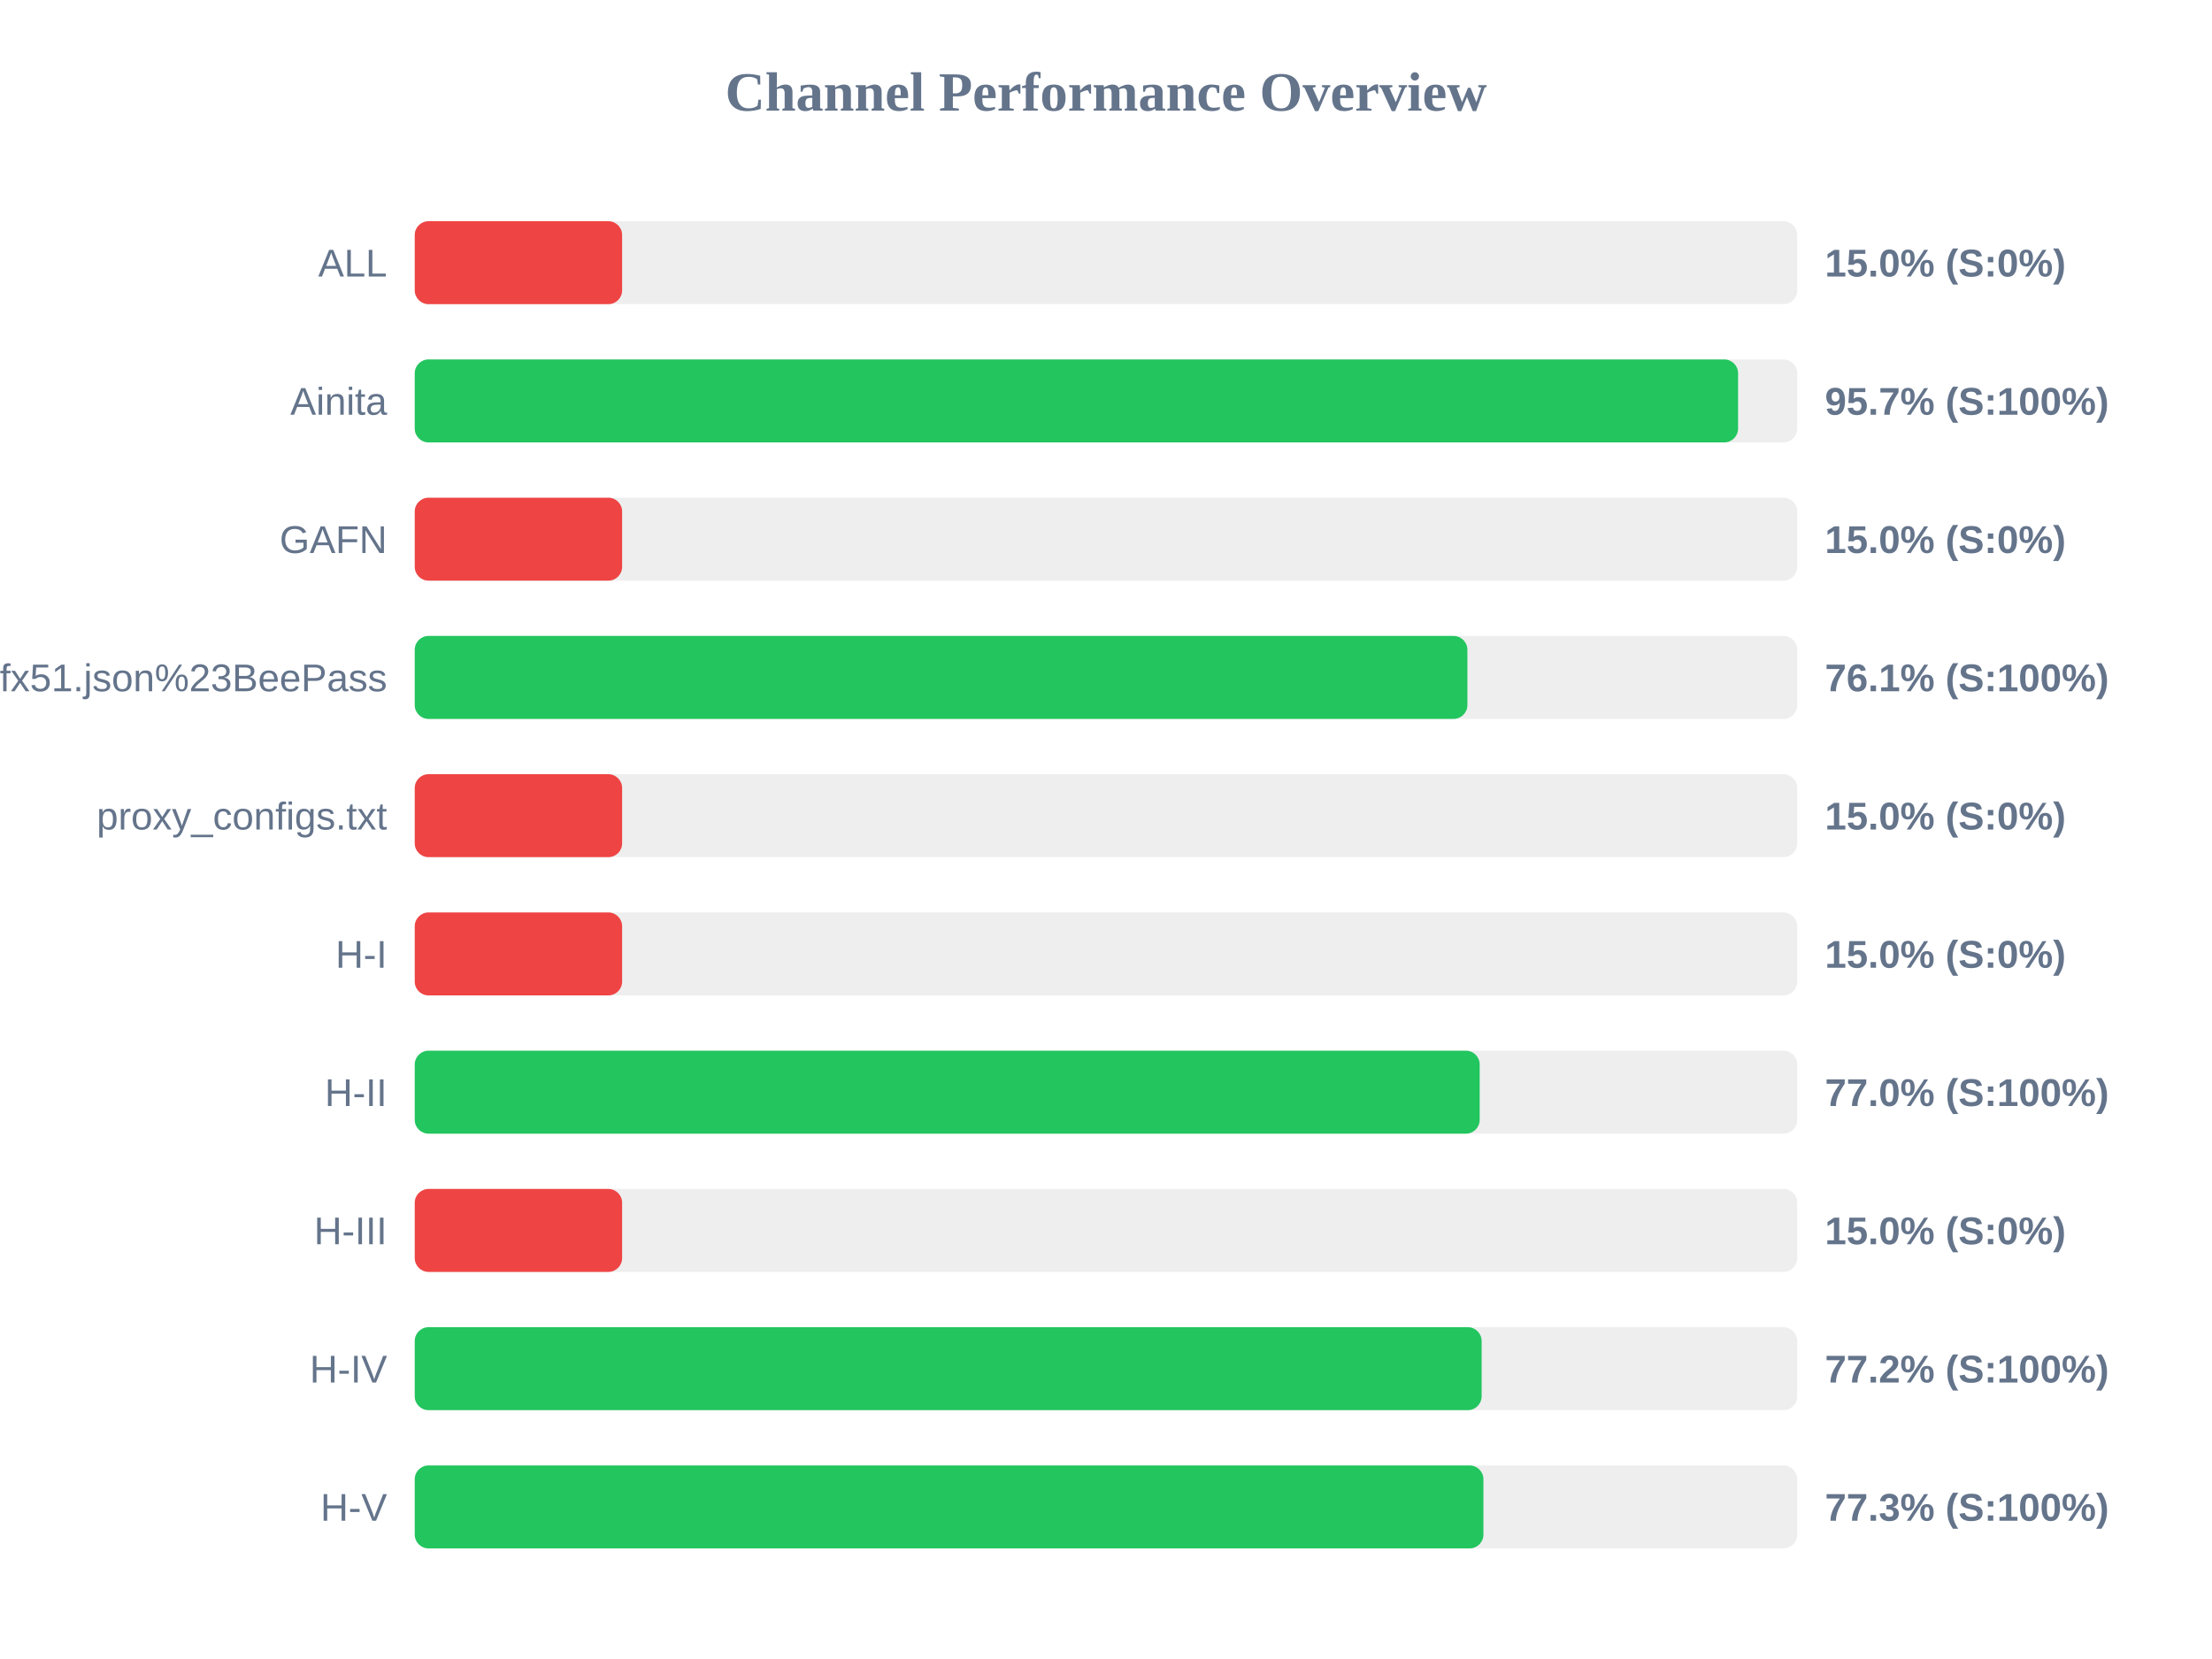
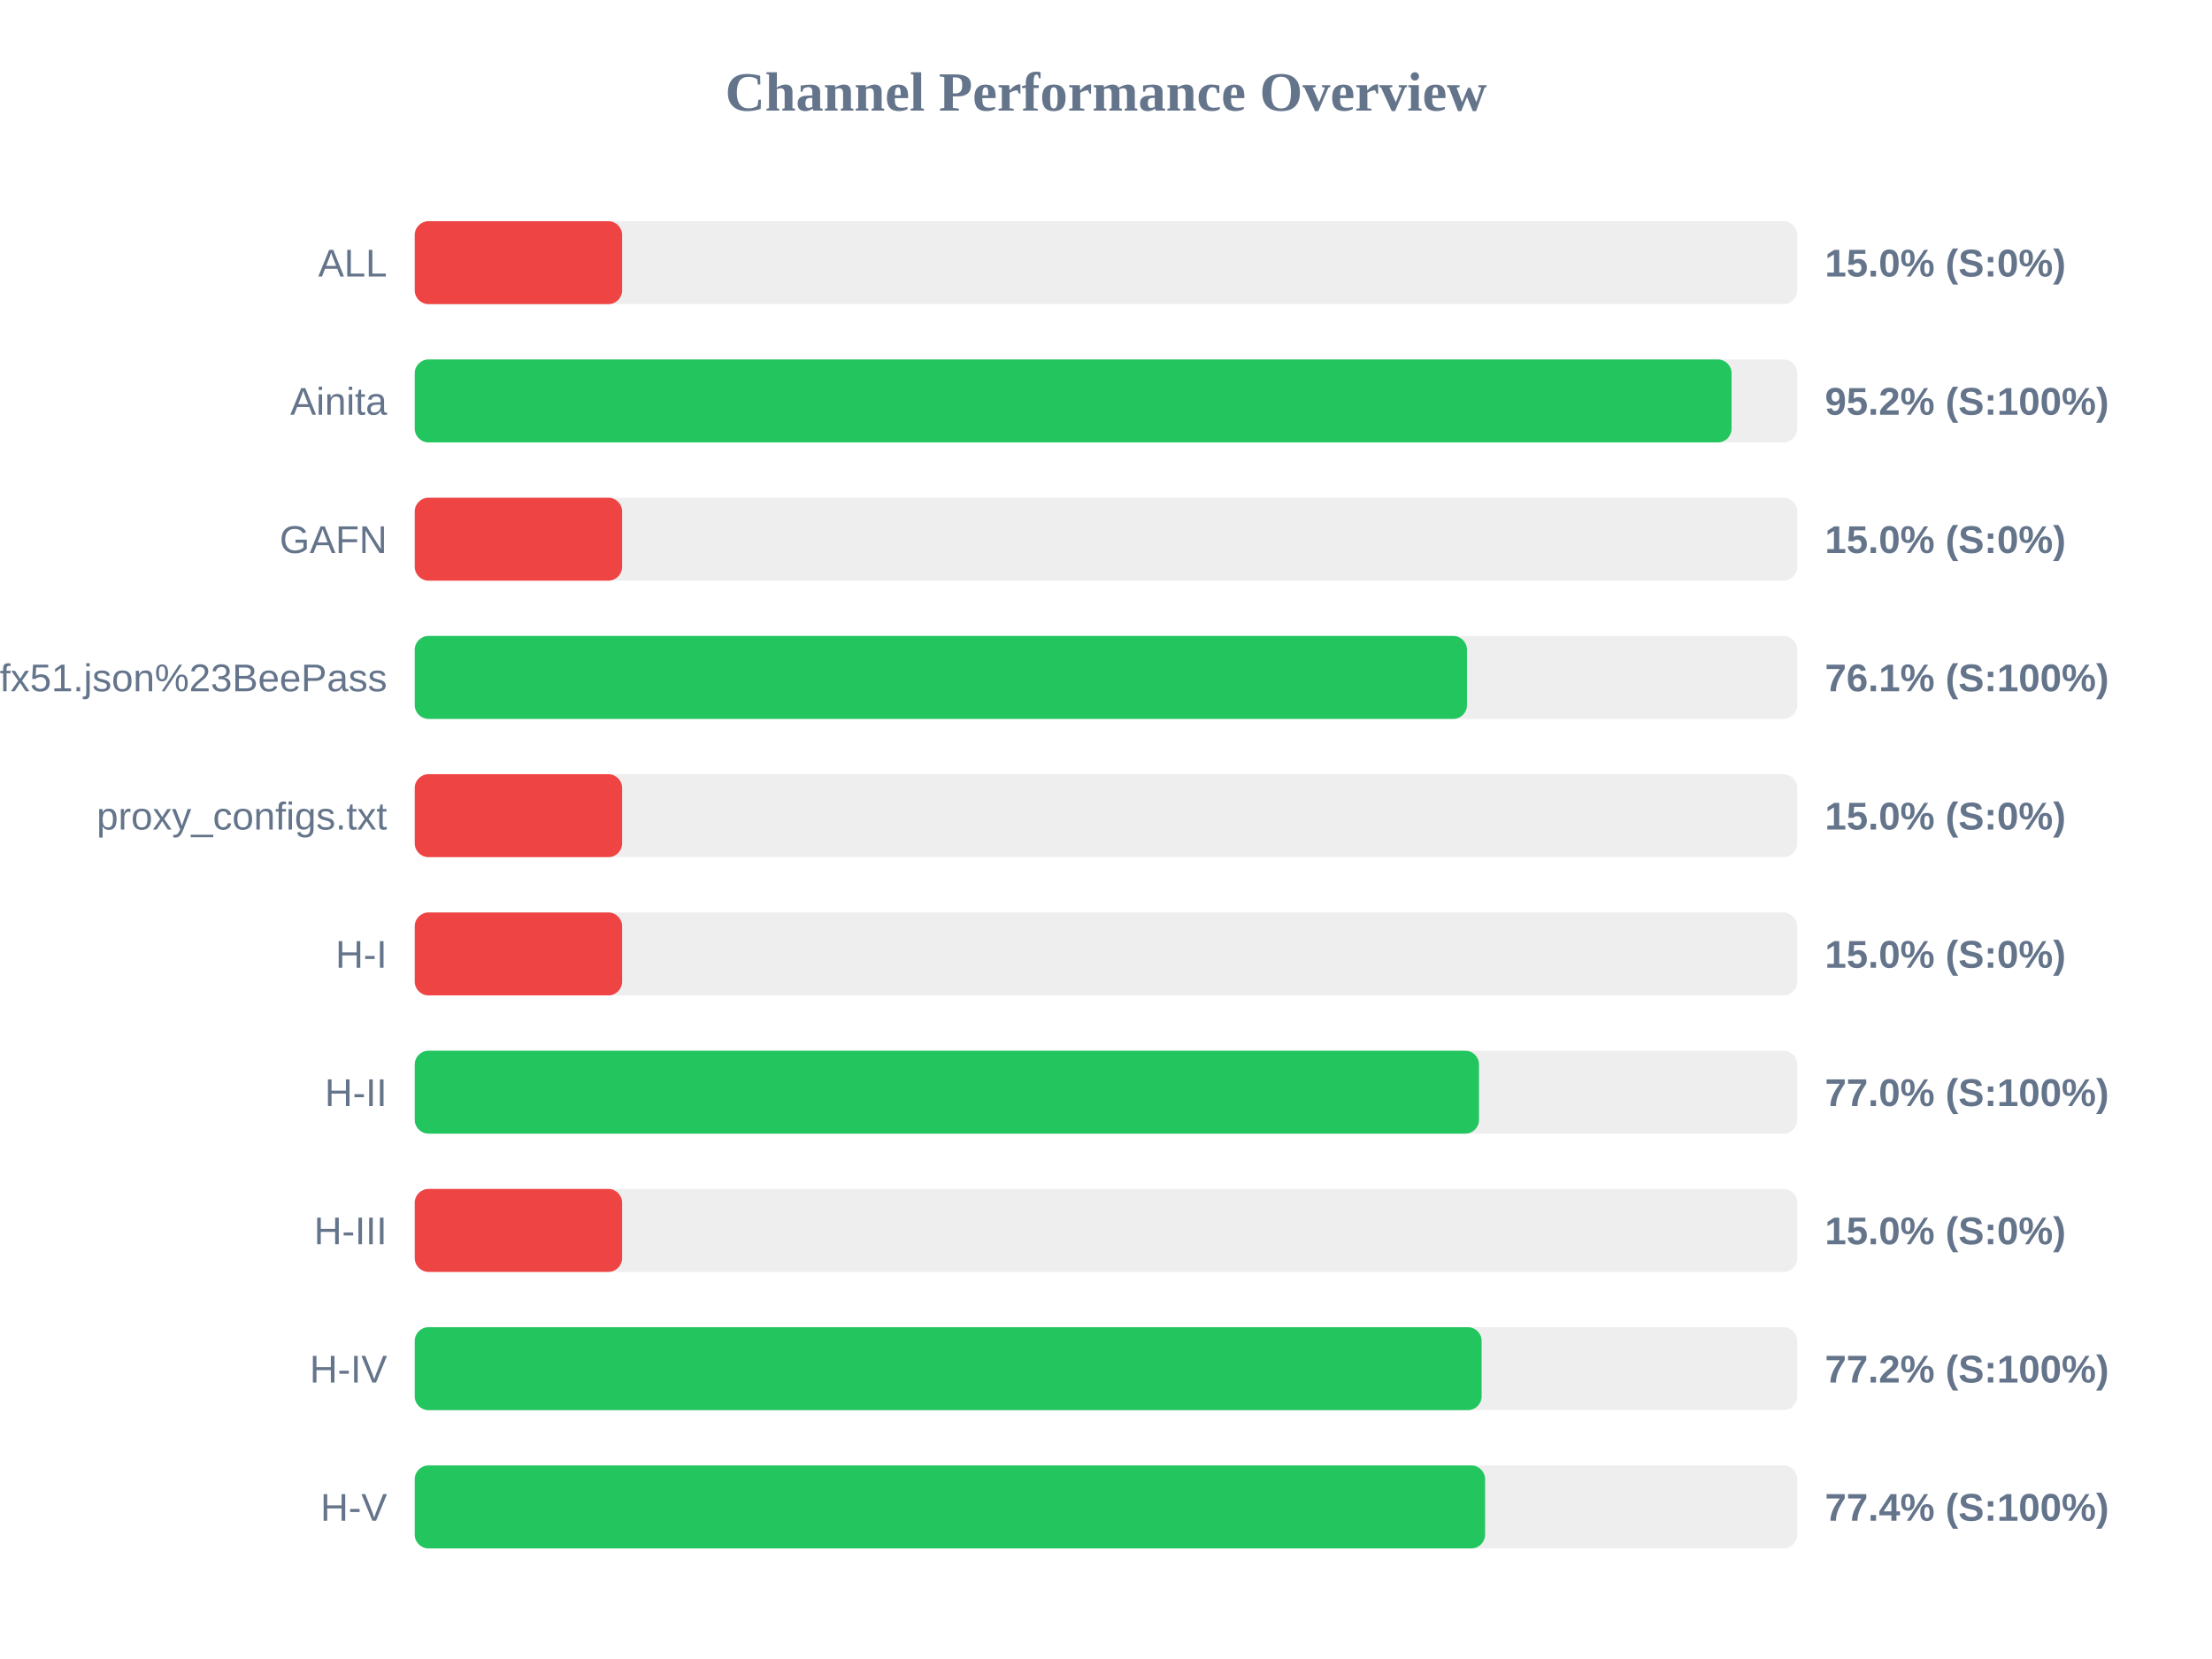
<svg xmlns="http://www.w3.org/2000/svg" width="800" height="600" version="1.1">
  <style>
        .row { font: 14px Arial; fill: #64748b; }
        .score { font: bold 14px Arial; fill: #64748b; }
    </style>
  <text x="400" y="40" text-anchor="middle" font-size="20px" font-weight="bold" fill="#64748b">Channel Performance Overview</text>
  <rect x="150" y="80" width="500" height="30" fill="#eee" rx="5" />
  <rect x="150" y="80" width="75.0" height="30" fill="#ef4444" rx="5" />
  <text x="140" y="100" text-anchor="end" class="row">ALL</text>
  <text x="660" y="100" text-anchor="start" class="score">15.0% (S:0%)</text>
  <rect x="150" y="130" width="500" height="30" fill="#eee" rx="5" />
-   <rect x="150" y="130" width="478.6" height="30" fill="#22c55e" rx="5" />
+   <rect x="150" y="130" width="476.25" height="30" fill="#22c55e" rx="5" />
  <text x="140" y="150" text-anchor="end" class="row">Ainita</text>
-   <text x="660" y="150" text-anchor="start" class="score">95.7% (S:100%)</text>
+   <text x="660" y="150" text-anchor="start" class="score">95.2% (S:100%)</text>
  <rect x="150" y="180" width="500" height="30" fill="#eee" rx="5" />
  <rect x="150" y="180" width="75.0" height="30" fill="#ef4444" rx="5" />
  <text x="140" y="200" text-anchor="end" class="row">GAFN</text>
  <text x="660" y="200" text-anchor="start" class="score">15.0% (S:0%)</text>
  <rect x="150" y="230" width="500" height="30" fill="#eee" rx="5" />
-   <rect x="150" y="230" width="380.7" height="30" fill="#22c55e" rx="5" />
+   <rect x="150" y="230" width="380.55" height="30" fill="#22c55e" rx="5" />
  <text x="140" y="250" text-anchor="end" class="row">sub?s=ssconf%3A%2F%2Fs3.amazonaws.com%2Fbeedynconprd%2Fzf38bv6oxi1nv3wfkpmxyfl8yj5fargza3foantoalu16vznl0ckxx7bgf1ufx51.json%23BeePass</text>
  <text x="660" y="250" text-anchor="start" class="score">76.1% (S:100%)</text>
  <rect x="150" y="280" width="500" height="30" fill="#eee" rx="5" />
  <rect x="150" y="280" width="75.0" height="30" fill="#ef4444" rx="5" />
  <text x="140" y="300" text-anchor="end" class="row">proxy_configs.txt</text>
  <text x="660" y="300" text-anchor="start" class="score">15.0% (S:0%)</text>
  <rect x="150" y="330" width="500" height="30" fill="#eee" rx="5" />
  <rect x="150" y="330" width="75.0" height="30" fill="#ef4444" rx="5" />
  <text x="140" y="350" text-anchor="end" class="row">H-I</text>
  <text x="660" y="350" text-anchor="start" class="score">15.0% (S:0%)</text>
  <rect x="150" y="380" width="500" height="30" fill="#eee" rx="5" />
-   <rect x="150" y="380" width="385.15" height="30" fill="#22c55e" rx="5" />
+   <rect x="150" y="380" width="384.9" height="30" fill="#22c55e" rx="5" />
  <text x="140" y="400" text-anchor="end" class="row">H-II</text>
  <text x="660" y="400" text-anchor="start" class="score">77.0% (S:100%)</text>
  <rect x="150" y="430" width="500" height="30" fill="#eee" rx="5" />
  <rect x="150" y="430" width="75.0" height="30" fill="#ef4444" rx="5" />
  <text x="140" y="450" text-anchor="end" class="row">H-III</text>
  <text x="660" y="450" text-anchor="start" class="score">15.0% (S:0%)</text>
  <rect x="150" y="480" width="500" height="30" fill="#eee" rx="5" />
  <rect x="150" y="480" width="385.85" height="30" fill="#22c55e" rx="5" />
  <text x="140" y="500" text-anchor="end" class="row">H-IV</text>
  <text x="660" y="500" text-anchor="start" class="score">77.2% (S:100%)</text>
  <rect x="150" y="530" width="500" height="30" fill="#eee" rx="5" />
-   <rect x="150" y="530" width="386.5" height="30" fill="#22c55e" rx="5" />
+   <rect x="150" y="530" width="387.1" height="30" fill="#22c55e" rx="5" />
  <text x="140" y="550" text-anchor="end" class="row">H-V</text>
-   <text x="660" y="550" text-anchor="start" class="score">77.3% (S:100%)</text>
+   <text x="660" y="550" text-anchor="start" class="score">77.4% (S:100%)</text>
</svg>
